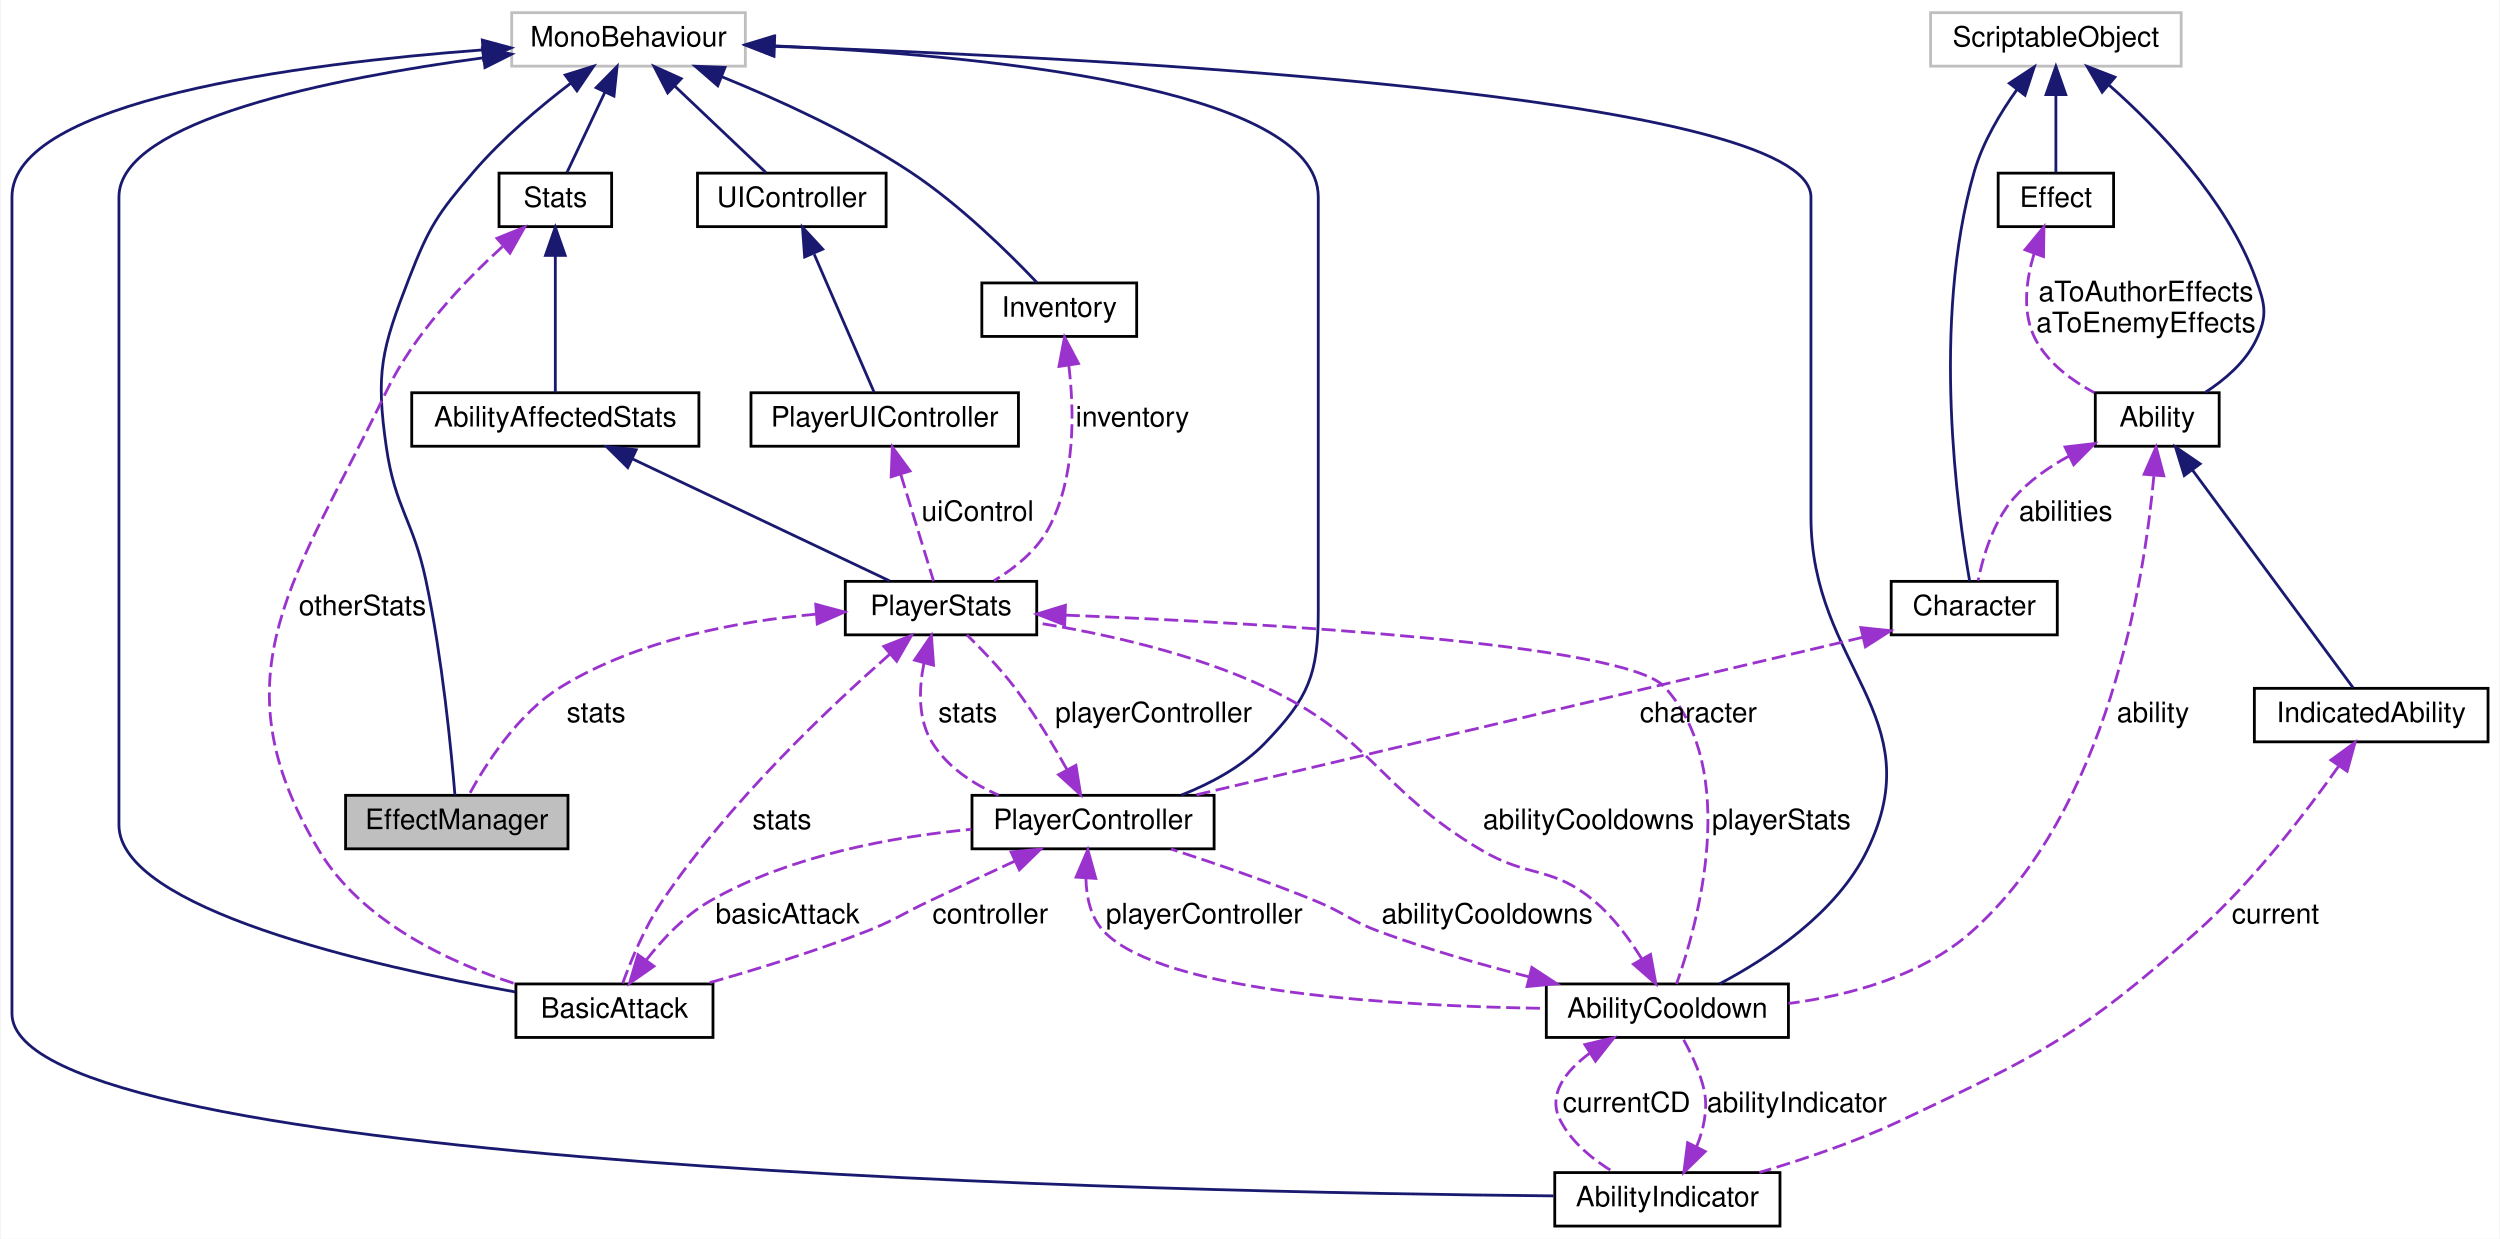
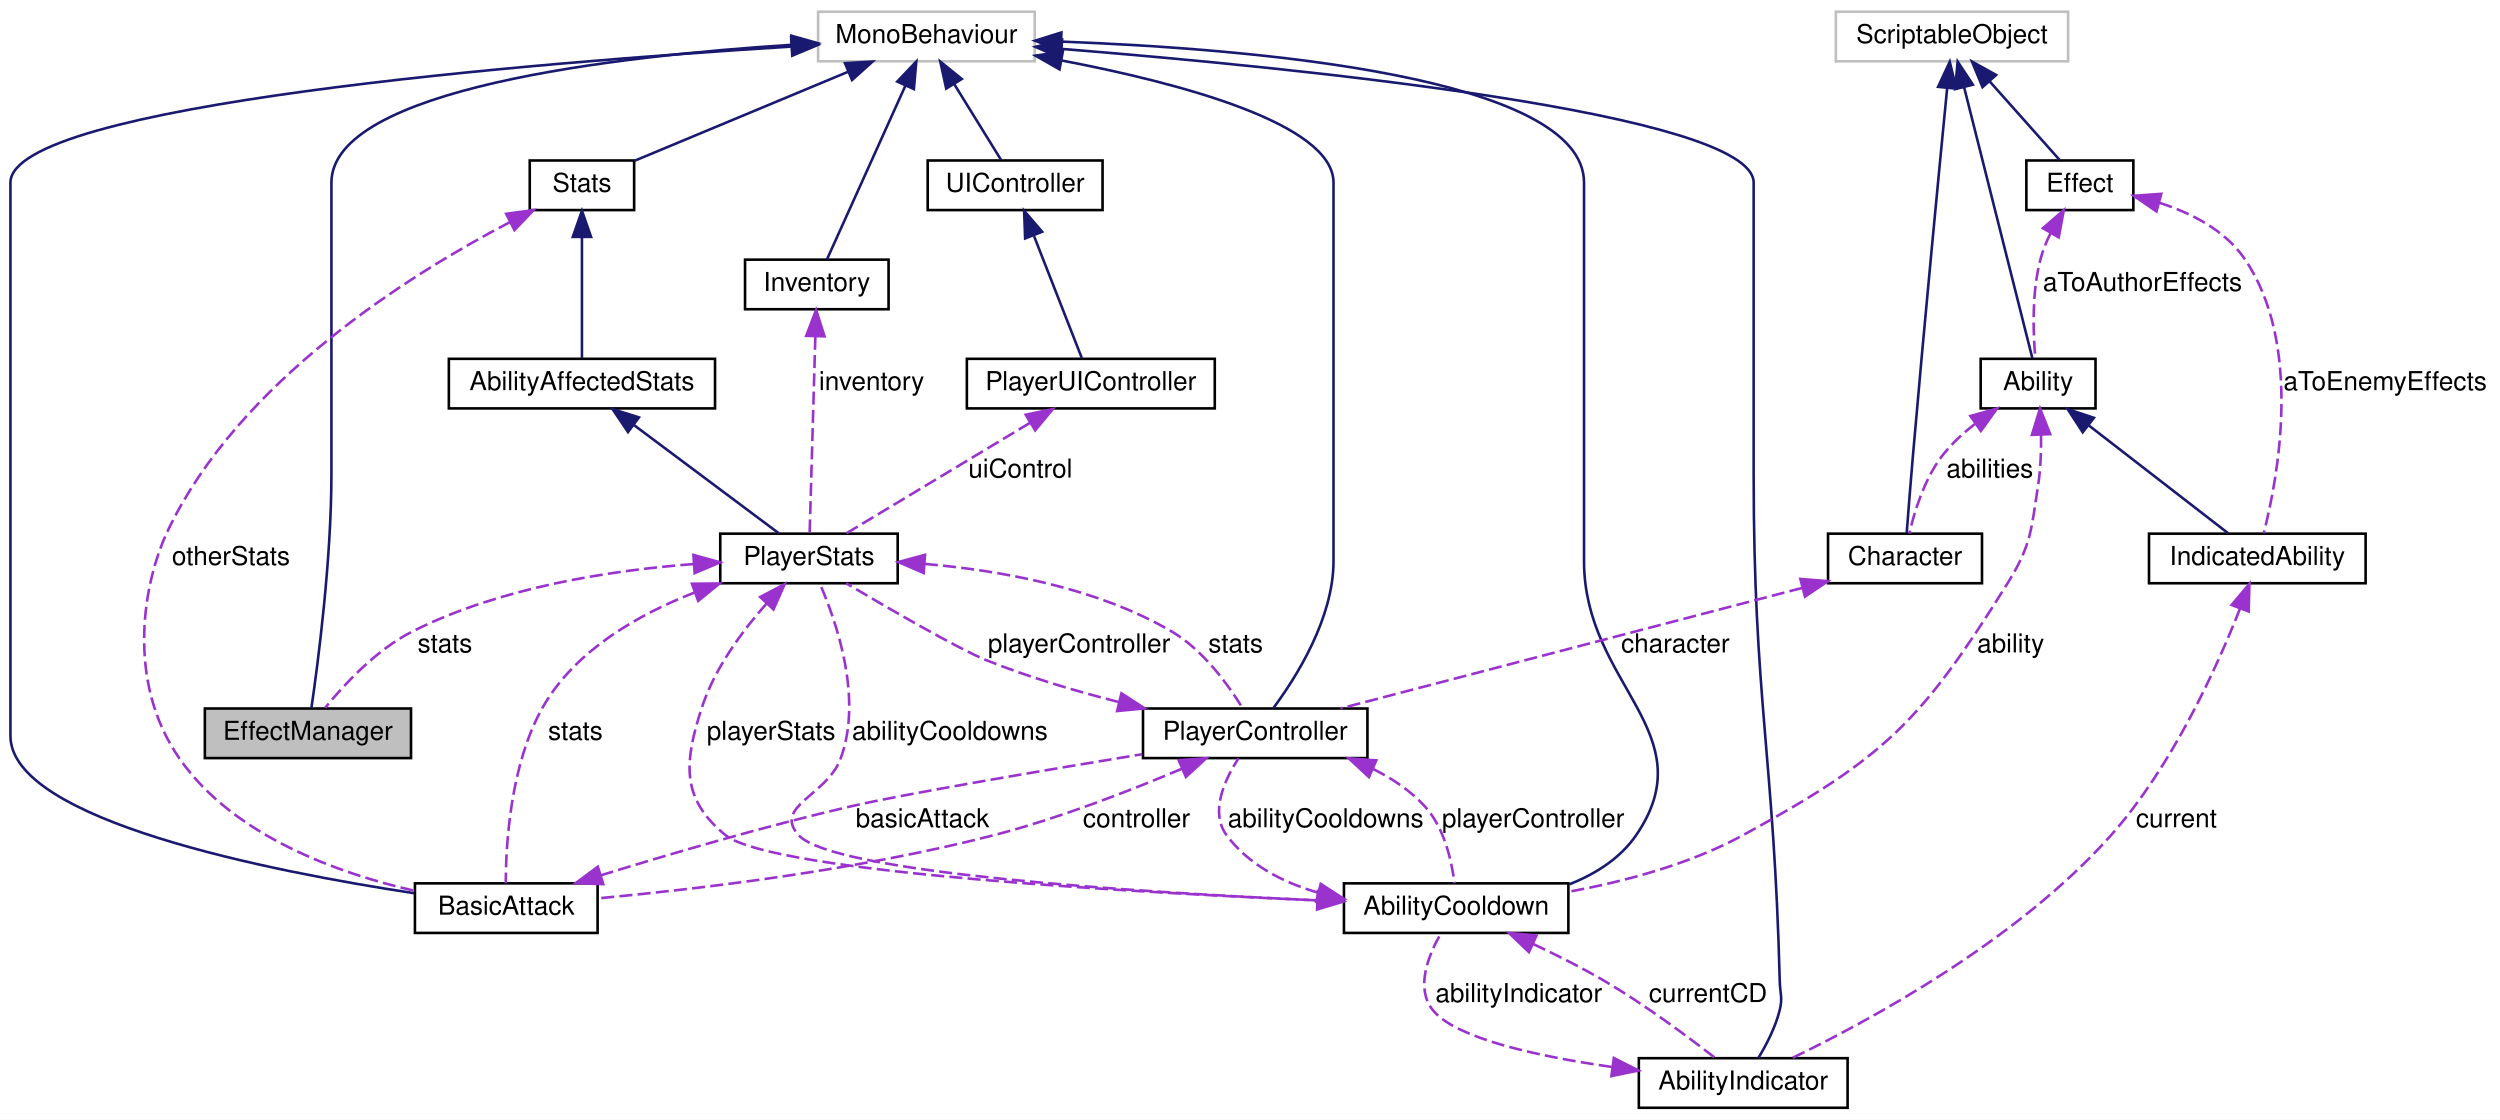
- <svg xmlns="http://www.w3.org/2000/svg" xmlns:xlink="http://www.w3.org/1999/xlink" width="888pt" height="440pt" viewBox="0.00 0.00 887.50 440.00">
-   <g id="graph0" class="graph" transform="scale(1 1) rotate(0) translate(4 436)">
-     <polygon fill="white" stroke="transparent" points="-4,4 -4,-436 883.5,-436 883.5,4 -4,4" />
+ <svg xmlns="http://www.w3.org/2000/svg" xmlns:xlink="http://www.w3.org/1999/xlink" width="958pt" height="429pt" viewBox="0.00 0.00 958.00 429.00">
+   <g id="graph0" class="graph" transform="scale(1 1) rotate(0) translate(4 425)">
+     <polygon fill="white" stroke="transparent" points="-4,4 -4,-425 954,-425 954,4 -4,4" />
    <g id="node1" class="node">
      <g id="a_node1">
        <a xlink:title=" ">
-           <polygon fill="#bfbfbf" stroke="black" points="118.5,-134.5 118.5,-153.5 197.5,-153.5 197.5,-134.5 118.5,-134.5" />
-           <text text-anchor="middle" x="158" y="-141.5" font-family="Helvetica,sans-Serif" font-size="10.00">EffectManager</text>
+           <polygon fill="#bfbfbf" stroke="black" points="74.5,-134.5 74.5,-153.5 153.5,-153.5 153.5,-134.5 74.5,-134.5" />
+           <text text-anchor="middle" x="114" y="-141.5" font-family="Helvetica,sans-Serif" font-size="10.00">EffectManager</text>
        </a>
      </g>
    </g>
    <g id="node2" class="node">
      <g id="a_node2">
        <a xlink:title=" ">
-           <polygon fill="white" stroke="#bfbfbf" points="177.5,-412.5 177.5,-431.5 260.5,-431.5 260.5,-412.5 177.5,-412.5" />
-           <text text-anchor="middle" x="219" y="-419.5" font-family="Helvetica,sans-Serif" font-size="10.00">MonoBehaviour</text>
+           <polygon fill="white" stroke="#bfbfbf" points="309.5,-401.5 309.5,-420.5 392.5,-420.5 392.5,-401.5 309.5,-401.5" />
+           <text text-anchor="middle" x="351" y="-408.5" font-family="Helvetica,sans-Serif" font-size="10.00">MonoBehaviour</text>
        </a>
      </g>
    </g>
    <g id="edge1" class="edge">
-       <path fill="none" stroke="midnightblue" d="M198.41,-406.4C187.41,-397.99 174.11,-386.78 164,-375 151.14,-360.02 148.15,-355.4 141,-337 131.25,-311.93 129.12,-303.62 133,-277 136.14,-255.43 142.48,-251.32 147,-230 152.87,-202.34 156.09,-168.92 157.35,-153.52" />
-       <polygon fill="midnightblue" stroke="midnightblue" points="196.51,-409.35 206.62,-412.5 200.68,-403.73 196.51,-409.35" />
+       <path fill="none" stroke="midnightblue" d="M299.44,-407.83C232.19,-403.56 123,-391.07 123,-355 123,-355 123,-355 123,-243.5 123,-210.19 117.83,-170.8 115.33,-153.67" />
+       <polygon fill="midnightblue" stroke="midnightblue" points="299.26,-411.32 309.45,-408.42 299.67,-404.33 299.26,-411.32" />
    </g>
    <g id="node5" class="node">
      <g id="a_node5">
        <a xlink:href="class_stats.xhtml" target="_top" xlink:title="Base class Stats of the entity.">
-           <polygon fill="white" stroke="black" points="173,-355.5 173,-374.5 213,-374.5 213,-355.5 173,-355.5" />
-           <text text-anchor="middle" x="193" y="-362.5" font-family="Helvetica,sans-Serif" font-size="10.00">Stats</text>
+           <polygon fill="white" stroke="black" points="199,-344.5 199,-363.5 239,-363.5 239,-344.5 199,-344.5" />
+           <text text-anchor="middle" x="219" y="-351.5" font-family="Helvetica,sans-Serif" font-size="10.00">Stats</text>
        </a>
      </g>
    </g>
    <g id="edge5" class="edge">
-       <path fill="none" stroke="midnightblue" d="M210.65,-403.33C206.13,-393.77 200.74,-382.38 197.12,-374.71" />
-       <polygon fill="midnightblue" stroke="midnightblue" points="207.5,-404.86 214.94,-412.41 213.83,-401.87 207.5,-404.86" />
+       <path fill="none" stroke="midnightblue" d="M320.97,-397.49C295.89,-387.04 260.84,-372.43 239.05,-363.35" />
+       <polygon fill="midnightblue" stroke="midnightblue" points="319.8,-400.79 330.38,-401.41 322.49,-394.33 319.8,-400.79" />
    </g>
    <g id="node7" class="node">
      <g id="a_node7">
        <a xlink:href="class_u_i_controller.xhtml" target="_top" xlink:title=" ">
-           <polygon fill="white" stroke="black" points="243.5,-355.5 243.5,-374.5 310.5,-374.5 310.5,-355.5 243.5,-355.5" />
-           <text text-anchor="middle" x="277" y="-362.5" font-family="Helvetica,sans-Serif" font-size="10.00">UIController</text>
+           <polygon fill="white" stroke="black" points="351.5,-344.5 351.5,-363.5 418.5,-363.5 418.5,-344.5 351.5,-344.5" />
+           <text text-anchor="middle" x="385" y="-351.5" font-family="Helvetica,sans-Serif" font-size="10.00">UIController</text>
        </a>
      </g>
    </g>
    <g id="edge8" class="edge">
-       <path fill="none" stroke="midnightblue" d="M235.43,-405.42C245.92,-395.47 259.13,-382.94 267.81,-374.71" />
-       <polygon fill="midnightblue" stroke="midnightblue" points="232.91,-402.99 228.06,-412.41 237.73,-408.06 232.91,-402.99" />
+       <path fill="none" stroke="midnightblue" d="M361.73,-392.64C367.68,-383.01 374.83,-371.46 379.61,-363.71" />
+       <polygon fill="midnightblue" stroke="midnightblue" points="358.59,-391.06 356.31,-401.41 364.55,-394.74 358.59,-391.06" />
    </g>
    <g id="node8" class="node">
      <g id="a_node8">
        <a xlink:href="class_player_controller.xhtml" target="_top" xlink:title="Player Controller is the main class that handles all the movement of the Player.">
-           <polygon fill="white" stroke="black" points="341,-134.5 341,-153.5 427,-153.5 427,-134.5 341,-134.5" />
-           <text text-anchor="middle" x="384" y="-141.5" font-family="Helvetica,sans-Serif" font-size="10.00">PlayerController</text>
+           <polygon fill="white" stroke="black" points="434,-134.5 434,-153.5 520,-153.5 520,-134.5 434,-134.5" />
+           <text text-anchor="middle" x="477" y="-141.5" font-family="Helvetica,sans-Serif" font-size="10.00">PlayerController</text>
        </a>
      </g>
    </g>
    <g id="edge10" class="edge">
-       <path fill="none" stroke="midnightblue" d="M270.79,-419.72C342.69,-416.5 464,-405.26 464,-366 464,-366 464,-366 464,-219 464,-196.47 460.67,-188.19 445,-172 436.95,-163.68 425.88,-157.74 415.37,-153.59" />
-       <polygon fill="midnightblue" stroke="midnightblue" points="270.41,-416.23 260.56,-420.14 270.7,-423.22 270.41,-416.23" />
+       <path fill="none" stroke="midnightblue" d="M402.84,-401.82C448.24,-393.15 507,-377.56 507,-355 507,-355 507,-355 507,-210 507,-188.13 492.82,-165.61 483.96,-153.67" />
+       <polygon fill="midnightblue" stroke="midnightblue" points="402.01,-398.41 392.81,-403.67 403.27,-405.3 402.01,-398.41" />
    </g>
    <g id="node9" class="node">
      <g id="a_node9">
        <a xlink:href="class_ability_cooldown.xhtml" target="_top" xlink:title=" ">
-           <polygon fill="white" stroke="black" points="545,-67.5 545,-86.5 631,-86.5 631,-67.5 545,-67.5" />
-           <text text-anchor="middle" x="588" y="-74.5" font-family="Helvetica,sans-Serif" font-size="10.00">AbilityCooldown</text>
+           <polygon fill="white" stroke="black" points="511,-67.5 511,-86.5 597,-86.5 597,-67.5 511,-67.5" />
+           <text text-anchor="middle" x="554" y="-74.5" font-family="Helvetica,sans-Serif" font-size="10.00">AbilityCooldown</text>
        </a>
      </g>
    </g>
    <g id="edge12" class="edge">
-       <path fill="none" stroke="midnightblue" d="M270.9,-419.52C383.26,-415.63 639,-402.73 639,-366 639,-366 639,-366 639,-252.5 639,-199.09 682.3,-182.06 659,-134 648.18,-111.68 623.67,-95.58 606.49,-86.52" />
-       <polygon fill="midnightblue" stroke="midnightblue" points="270.68,-416.03 260.81,-419.86 270.92,-423.02 270.68,-416.03" />
+       <path fill="none" stroke="midnightblue" d="M402.65,-409.06C476.38,-406.29 603,-395.63 603,-355 603,-355 603,-355 603,-210 603,-162.49 649.78,-144.24 623,-105 616.91,-96.08 607.39,-90.1 597.34,-86.1" />
+       <polygon fill="midnightblue" stroke="midnightblue" points="402.49,-405.56 392.61,-409.4 402.73,-412.56 402.49,-405.56" />
    </g>
    <g id="node13" class="node">
      <g id="a_node13">
        <a xlink:href="class_ability_indicator.xhtml" target="_top" xlink:title=" ">
-           <polygon fill="white" stroke="black" points="548,-0.5 548,-19.5 628,-19.5 628,-0.5 548,-0.5" />
-           <text text-anchor="middle" x="588" y="-7.5" font-family="Helvetica,sans-Serif" font-size="10.00">AbilityIndicator</text>
+           <polygon fill="white" stroke="black" points="624,-0.5 624,-19.5 704,-19.5 704,-0.5 624,-0.5" />
+           <text text-anchor="middle" x="664" y="-7.5" font-family="Helvetica,sans-Serif" font-size="10.00">AbilityIndicator</text>
        </a>
      </g>
    </g>
    <g id="edge19" class="edge">
-       <path fill="none" stroke="midnightblue" d="M167.25,-418.28C102.49,-413.43 0,-400.33 0,-366 0,-366 0,-366 0,-76 0,-20.8 414.74,-12.47 547.58,-11.22" />
-       <polygon fill="midnightblue" stroke="midnightblue" points="167.07,-421.77 177.29,-418.99 167.56,-414.79 167.07,-421.77" />
+       <path fill="none" stroke="midnightblue" d="M402.76,-406.26C492.63,-399.05 668,-381.59 668,-355 668,-355 668,-355 668,-243.5 668,-156.94 675.78,-135.53 678,-49 678.13,-44.11 679.16,-42.75 678,-38 676.4,-31.43 672.9,-24.68 669.8,-19.58" />
+       <polygon fill="midnightblue" stroke="midnightblue" points="402.46,-402.77 392.77,-407.04 403.01,-409.75 402.46,-402.77" />
    </g>
    <g id="node16" class="node">
      <g id="a_node16">
        <a xlink:href="class_basic_attack.xhtml" target="_top" xlink:title=" ">
-           <polygon fill="white" stroke="black" points="179,-67.5 179,-86.5 249,-86.5 249,-67.5 179,-67.5" />
-           <text text-anchor="middle" x="214" y="-74.5" font-family="Helvetica,sans-Serif" font-size="10.00">BasicAttack</text>
-         </a>
-       </g>
-     </g>
-     <g id="edge29" class="edge">
-       <path fill="none" stroke="midnightblue" d="M167.44,-415.47C113.93,-408.26 38,-393.23 38,-366 38,-366 38,-366 38,-143 38,-113.28 127.45,-92.9 178.81,-83.65" />
-       <polygon fill="midnightblue" stroke="midnightblue" points="167.11,-418.96 177.47,-416.77 168.01,-412.01 167.11,-418.96" />
+           <polygon fill="white" stroke="black" points="155,-67.5 155,-86.5 225,-86.5 225,-67.5 155,-67.5" />
+           <text text-anchor="middle" x="190" y="-74.5" font-family="Helvetica,sans-Serif" font-size="10.00">BasicAttack</text>
+         </a>
+       </g>
+     </g>
+     <g id="edge30" class="edge">
+       <path fill="none" stroke="midnightblue" d="M299.11,-407.14C201.43,-401.06 0,-384.91 0,-355 0,-355 0,-355 0,-143 0,-110.66 99.76,-91.06 154.71,-82.72" />
+       <polygon fill="midnightblue" stroke="midnightblue" points="299.16,-410.65 309.36,-407.77 299.59,-403.67 299.16,-410.65" />
    </g>
    <g id="node17" class="node">
      <g id="a_node17">
        <a xlink:href="class_inventory.xhtml" target="_top" xlink:title=" ">
-           <polygon fill="white" stroke="black" points="344.5,-316.5 344.5,-335.5 399.5,-335.5 399.5,-316.5 344.5,-316.5" />
-           <text text-anchor="middle" x="372" y="-323.5" font-family="Helvetica,sans-Serif" font-size="10.00">Inventory</text>
-         </a>
-       </g>
-     </g>
-     <g id="edge35" class="edge">
-       <path fill="none" stroke="midnightblue" d="M252.08,-408.76C272.22,-400.6 298.03,-388.84 319,-375 336.61,-363.37 354.2,-346.02 364.04,-335.67" />
-       <polygon fill="midnightblue" stroke="midnightblue" points="250.7,-405.54 242.69,-412.48 253.27,-412.05 250.7,-405.54" />
+           <polygon fill="white" stroke="black" points="281.5,-306.5 281.5,-325.5 336.5,-325.5 336.5,-306.5 281.5,-306.5" />
+           <text text-anchor="middle" x="309" y="-313.5" font-family="Helvetica,sans-Serif" font-size="10.00">Inventory</text>
+         </a>
+       </g>
+     </g>
+     <g id="edge36" class="edge">
+       <path fill="none" stroke="midnightblue" d="M342.95,-392.17C333.93,-372.2 319.67,-340.63 312.87,-325.56" />
+       <polygon fill="midnightblue" stroke="midnightblue" points="339.82,-393.74 347.12,-401.42 346.2,-390.86 339.82,-393.74" />
    </g>
    <g id="node3" class="node">
      <g id="a_node3">
        <a xlink:href="class_player_stats.xhtml" target="_top" xlink:title="Player Stats is the main class that controls all the Player Statistics in all time in the game execut...">
-           <polygon fill="white" stroke="black" points="296,-210.5 296,-229.5 364,-229.5 364,-210.5 296,-210.5" />
-           <text text-anchor="middle" x="330" y="-217.5" font-family="Helvetica,sans-Serif" font-size="10.00">PlayerStats</text>
+           <polygon fill="white" stroke="black" points="272,-201.5 272,-220.5 340,-220.5 340,-201.5 272,-201.5" />
+           <text text-anchor="middle" x="306" y="-208.5" font-family="Helvetica,sans-Serif" font-size="10.00">PlayerStats</text>
        </a>
      </g>
    </g>
    <g id="edge2" class="edge">
-       <path fill="none" stroke="#9a32cd" stroke-dasharray="5,2" d="M285.5,-217.84C257.71,-215.32 222.18,-208.69 195,-192 179.78,-182.65 168.31,-164.65 162.42,-153.84" />
-       <polygon fill="#9a32cd" stroke="#9a32cd" points="285.5,-221.35 295.73,-218.61 286.03,-214.37 285.5,-221.35" />
-       <text text-anchor="middle" x="207.5" y="-179.5" font-family="Helvetica,sans-Serif" font-size="10.00"> stats</text>
-     </g>
-     <g id="edge27" class="edge">
-       <path fill="none" stroke="#9a32cd" stroke-dasharray="5,2" d="M323.95,-200.49C322.09,-191.27 321.72,-180.34 327,-172 332.39,-163.49 341.26,-157.61 350.43,-153.56" />
-       <polygon fill="#9a32cd" stroke="#9a32cd" points="320.6,-201.52 326.58,-210.27 327.36,-199.71 320.6,-201.52" />
-       <text text-anchor="middle" x="339.5" y="-179.5" font-family="Helvetica,sans-Serif" font-size="10.00"> stats</text>
-     </g>
-     <g id="edge23" class="edge">
-       <path fill="none" stroke="#9a32cd" stroke-dasharray="5,2" d="M374.31,-217.5C444.05,-214.68 572.99,-207.42 587,-192 614.15,-162.11 598.66,-107.47 591.25,-86.5" />
-       <polygon fill="#9a32cd" stroke="#9a32cd" points="373.92,-214.01 364.06,-217.9 374.19,-221.01 373.92,-214.01" />
-       <text text-anchor="middle" x="628.5" y="-141.5" font-family="Helvetica,sans-Serif" font-size="10.00"> playerStats</text>
-     </g>
-     <g id="edge32" class="edge">
-       <path fill="none" stroke="#9a32cd" stroke-dasharray="5,2" d="M311.78,-203.61C290.28,-184.71 254.5,-150.86 231,-116 224.7,-106.65 219.76,-94.59 216.87,-86.59" />
-       <polygon fill="#9a32cd" stroke="#9a32cd" points="309.67,-206.41 319.52,-210.31 314.25,-201.12 309.67,-206.41" />
-       <text text-anchor="middle" x="273.5" y="-141.5" font-family="Helvetica,sans-Serif" font-size="10.00"> stats</text>
+       <path fill="none" stroke="#9a32cd" stroke-dasharray="5,2" d="M261.69,-208.85C230.18,-206.46 187.64,-199.99 154,-183 140.15,-176 127.81,-162.64 120.62,-153.78" />
+       <polygon fill="#9a32cd" stroke="#9a32cd" points="261.73,-212.35 271.93,-209.51 262.18,-205.37 261.73,-212.35" />
+       <text text-anchor="middle" x="166.5" y="-175" font-family="Helvetica,sans-Serif" font-size="10.00"> stats</text>
+     </g>
+     <g id="edge28" class="edge">
+       <path fill="none" stroke="#9a32cd" stroke-dasharray="5,2" d="M350.39,-208.9C379.09,-206.44 416.31,-199.86 445,-183 457.05,-175.92 466.66,-162.58 472.1,-153.74" />
+       <polygon fill="#9a32cd" stroke="#9a32cd" points="349.96,-205.42 340.23,-209.63 350.46,-212.4 349.96,-205.42" />
+       <text text-anchor="middle" x="469.5" y="-175" font-family="Helvetica,sans-Serif" font-size="10.00"> stats</text>
+     </g>
+     <g id="edge24" class="edge">
+       <path fill="none" stroke="#9a32cd" stroke-dasharray="5,2" d="M289.73,-193.71C280.52,-183.31 269.9,-169 265,-154 258.12,-132.95 256.82,-118.97 274,-105 291.95,-90.4 436.75,-82.62 510.77,-79.56" />
+       <polygon fill="#9a32cd" stroke="#9a32cd" points="287.29,-196.23 296.67,-201.15 292.4,-191.45 287.29,-196.23" />
+       <text text-anchor="middle" x="291.5" y="-141.5" font-family="Helvetica,sans-Serif" font-size="10.00"> playerStats</text>
+     </g>
+     <g id="edge33" class="edge">
+       <path fill="none" stroke="#9a32cd" stroke-dasharray="5,2" d="M262.31,-198C240.56,-189.54 216.33,-175.74 204,-154 191.55,-132.06 189.84,-101.36 189.8,-86.59" />
+       <polygon fill="#9a32cd" stroke="#9a32cd" points="261.16,-201.31 271.75,-201.42 263.54,-194.73 261.16,-201.31" />
+       <text text-anchor="middle" x="216.5" y="-141.5" font-family="Helvetica,sans-Serif" font-size="10.00"> stats</text>
    </g>
    <g id="node4" class="node">
      <g id="a_node4">
        <a xlink:href="class_ability_affected_stats.xhtml" target="_top" xlink:title="Base class Stats of the entity who is affected by Abilities.">
-           <polygon fill="white" stroke="black" points="142,-277.5 142,-296.5 244,-296.5 244,-277.5 142,-277.5" />
-           <text text-anchor="middle" x="193" y="-284.5" font-family="Helvetica,sans-Serif" font-size="10.00">AbilityAffectedStats</text>
+           <polygon fill="white" stroke="black" points="168,-268.5 168,-287.5 270,-287.5 270,-268.5 168,-268.5" />
+           <text text-anchor="middle" x="219" y="-275.5" font-family="Helvetica,sans-Serif" font-size="10.00">AbilityAffectedStats</text>
        </a>
      </g>
    </g>
    <g id="edge3" class="edge">
-       <path fill="none" stroke="midnightblue" d="M220.52,-272.94C247.65,-260.07 288.36,-240.76 311.73,-229.67" />
-       <polygon fill="midnightblue" stroke="midnightblue" points="218.73,-269.92 211.19,-277.37 221.73,-276.24 218.73,-269.92" />
+       <path fill="none" stroke="midnightblue" d="M238.99,-262.07C256.16,-249.24 280.32,-231.19 294.45,-220.63" />
+       <polygon fill="midnightblue" stroke="midnightblue" points="236.65,-259.44 230.73,-268.23 240.84,-265.05 236.65,-259.44" />
    </g>
    <g id="edge4" class="edge">
-       <path fill="none" stroke="midnightblue" d="M193,-345.22C193,-329.7 193,-308.36 193,-296.62" />
-       <polygon fill="midnightblue" stroke="midnightblue" points="189.5,-345.28 193,-355.28 196.5,-345.28 189.5,-345.28" />
-     </g>
-     <g id="edge31" class="edge">
-       <path fill="none" stroke="#9a32cd" stroke-dasharray="5,2" d="M174.22,-348.41C160.54,-335.95 142.75,-317.28 133,-297 101.26,-231.01 71.33,-196.79 109,-134 124.04,-108.93 154.53,-94.47 178.8,-86.54" />
-       <polygon fill="#9a32cd" stroke="#9a32cd" points="172.27,-351.36 182.1,-355.32 176.89,-346.09 172.27,-351.36" />
-       <text text-anchor="middle" x="124.5" y="-217.5" font-family="Helvetica,sans-Serif" font-size="10.00"> otherStats</text>
+       <path fill="none" stroke="midnightblue" d="M219,-334.07C219,-319.18 219,-299.11 219,-287.77" />
+       <polygon fill="midnightblue" stroke="midnightblue" points="215.5,-334.22 219,-344.22 222.5,-334.22 215.5,-334.22" />
+     </g>
+     <g id="edge32" class="edge">
+       <path fill="none" stroke="#9a32cd" stroke-dasharray="5,2" d="M191.52,-339.93C153.69,-320.22 87.2,-278.93 60,-221 51.45,-202.78 43.59,-164.49 65,-134 85.7,-104.51 125.68,-90.31 154.87,-83.64" />
+       <polygon fill="#9a32cd" stroke="#9a32cd" points="189.97,-343.07 200.47,-344.48 193.14,-336.83 189.97,-343.07" />
+       <text text-anchor="middle" x="84.5" y="-208.5" font-family="Helvetica,sans-Serif" font-size="10.00"> otherStats</text>
    </g>
    <g id="node6" class="node">
      <g id="a_node6">
        <a xlink:href="class_player_u_i_controller.xhtml" target="_top" xlink:title="UI Controller for the Player Stats">
-           <polygon fill="white" stroke="black" points="262.5,-277.5 262.5,-296.5 357.5,-296.5 357.5,-277.5 262.5,-277.5" />
-           <text text-anchor="middle" x="310" y="-284.5" font-family="Helvetica,sans-Serif" font-size="10.00">PlayerUIController</text>
+           <polygon fill="white" stroke="black" points="366.5,-268.5 366.5,-287.5 461.5,-287.5 461.5,-268.5 366.5,-268.5" />
+           <text text-anchor="middle" x="414" y="-275.5" font-family="Helvetica,sans-Serif" font-size="10.00">PlayerUIController</text>
        </a>
      </g>
    </g>
    <g id="edge6" class="edge">
-       <path fill="none" stroke="#9a32cd" stroke-dasharray="5,2" d="M315.72,-267.41C319.54,-254.99 324.39,-239.22 327.35,-229.63" />
-       <polygon fill="#9a32cd" stroke="#9a32cd" points="312.29,-266.65 312.7,-277.23 318.98,-268.71 312.29,-266.65" />
-       <text text-anchor="middle" x="343" y="-251" font-family="Helvetica,sans-Serif" font-size="10.00"> uiControl</text>
+       <path fill="none" stroke="#9a32cd" stroke-dasharray="5,2" d="M390.64,-262.94C369.25,-250.07 338.28,-231.43 320.33,-220.63" />
+       <polygon fill="#9a32cd" stroke="#9a32cd" points="389.06,-266.08 399.43,-268.23 392.67,-260.08 389.06,-266.08" />
+       <text text-anchor="middle" x="387" y="-242" font-family="Helvetica,sans-Serif" font-size="10.00"> uiControl</text>
    </g>
    <g id="edge7" class="edge">
-       <path fill="none" stroke="midnightblue" d="M284.96,-345.67C291.71,-330.11 301.11,-308.47 306.26,-296.62" />
-       <polygon fill="midnightblue" stroke="midnightblue" points="281.56,-344.72 280.79,-355.28 287.98,-347.5 281.56,-344.72" />
+       <path fill="none" stroke="midnightblue" d="M392.25,-334.51C398.1,-319.57 406.08,-299.22 410.56,-287.77" />
+       <polygon fill="midnightblue" stroke="midnightblue" points="388.83,-333.63 388.44,-344.22 395.35,-336.19 388.83,-333.63" />
    </g>
    <g id="edge9" class="edge">
-       <path fill="none" stroke="#9a32cd" stroke-dasharray="5,2" d="M374.78,-162.6C369.71,-171.7 363.02,-182.8 356,-192 350.95,-198.62 344.45,-205.37 339.21,-210.47" />
-       <polygon fill="#9a32cd" stroke="#9a32cd" points="377.92,-164.16 379.6,-153.7 371.76,-160.83 377.92,-164.16" />
-       <text text-anchor="middle" x="405.5" y="-179.5" font-family="Helvetica,sans-Serif" font-size="10.00"> playerController</text>
+       <path fill="none" stroke="#9a32cd" stroke-dasharray="5,2" d="M424.6,-156.01C408.12,-160.19 390.05,-165.54 374,-172 363.34,-176.3 336.85,-191.64 320.26,-201.47" />
+       <polygon fill="#9a32cd" stroke="#9a32cd" points="425.74,-159.33 434.63,-153.56 424.08,-152.53 425.74,-159.33" />
+       <text text-anchor="middle" x="409.5" y="-175" font-family="Helvetica,sans-Serif" font-size="10.00"> playerController</text>
    </g>
    <g id="edge13" class="edge">
-       <path fill="none" stroke="#9a32cd" stroke-dasharray="5,2" d="M381.47,-124.15C381.6,-117.29 383.15,-110 388,-105 409.05,-83.32 492.54,-78.6 544.77,-77.82" />
-       <polygon fill="#9a32cd" stroke="#9a32cd" points="377.98,-124.45 382.15,-134.19 384.96,-123.98 377.98,-124.45" />
-       <text text-anchor="middle" x="423.5" y="-108" font-family="Helvetica,sans-Serif" font-size="10.00"> playerController</text>
-     </g>
-     <g id="edge30" class="edge">
-       <path fill="none" stroke="#9a32cd" stroke-dasharray="5,2" d="M356.31,-130.18C346.71,-125.72 335.87,-120.66 326,-116 315.75,-111.16 313.56,-109.1 303,-105 284.64,-97.87 263.56,-91.4 246.53,-86.59" />
-       <polygon fill="#9a32cd" stroke="#9a32cd" points="354.89,-133.38 365.43,-134.42 357.83,-127.03 354.89,-133.38" />
-       <text text-anchor="middle" x="347.5" y="-108" font-family="Helvetica,sans-Serif" font-size="10.00"> controller</text>
-     </g>
-     <g id="edge33" class="edge">
-       <path fill="none" stroke="#9a32cd" stroke-dasharray="5,2" d="M578.86,-95.48C574.49,-102.55 568.74,-110.36 562,-116 547.05,-128.51 538.78,-124.07 522,-134 485.13,-155.81 483.8,-173.82 445,-192 419.28,-204.05 387.73,-210.96 364.18,-214.77" />
-       <polygon fill="#9a32cd" stroke="#9a32cd" points="582.02,-96.99 583.91,-86.56 575.93,-93.53 582.02,-96.99" />
-       <text text-anchor="middle" x="560" y="-141.5" font-family="Helvetica,sans-Serif" font-size="10.00"> abilityCooldowns</text>
+       <path fill="none" stroke="#9a32cd" stroke-dasharray="5,2" d="M522.23,-130.3C529.57,-126.64 536.55,-121.96 542,-116 549.48,-107.84 552.29,-95.03 553.36,-86.58" />
+       <polygon fill="#9a32cd" stroke="#9a32cd" points="520.58,-127.21 512.82,-134.42 523.39,-133.62 520.58,-127.21" />
+       <text text-anchor="middle" x="583.5" y="-108" font-family="Helvetica,sans-Serif" font-size="10.00"> playerController</text>
+     </g>
+     <g id="edge31" class="edge">
+       <path fill="none" stroke="#9a32cd" stroke-dasharray="5,2" d="M448.91,-130.42C429.16,-122.05 401.92,-111.45 377,-105 325.08,-91.56 263.2,-84.28 225.26,-80.76" />
+       <polygon fill="#9a32cd" stroke="#9a32cd" points="447.67,-133.7 458.23,-134.44 450.44,-127.27 447.67,-133.7" />
+       <text text-anchor="middle" x="431.5" y="-108" font-family="Helvetica,sans-Serif" font-size="10.00"> controller</text>
+     </g>
+     <g id="edge34" class="edge">
+       <path fill="none" stroke="#9a32cd" stroke-dasharray="5,2" d="M500.44,-79.99C430.39,-83.16 315.01,-90.52 302,-105 292.16,-115.95 312.77,-120.24 318,-134 326.83,-157.22 316.49,-186.82 310.18,-201.27" />
+       <polygon fill="#9a32cd" stroke="#9a32cd" points="501.01,-83.47 510.85,-79.54 500.7,-76.48 501.01,-83.47" />
+       <text text-anchor="middle" x="360" y="-141.5" font-family="Helvetica,sans-Serif" font-size="10.00"> abilityCooldowns</text>
    </g>
    <g id="edge11" class="edge">
-       <path fill="none" stroke="#9a32cd" stroke-dasharray="5,2" d="M538.98,-88.99C521.99,-93.32 502.96,-98.76 486,-105 475.37,-108.91 473.49,-111.72 463,-116 446.23,-122.85 427,-129.45 411.71,-134.41" />
-       <polygon fill="#9a32cd" stroke="#9a32cd" points="539.86,-92.38 548.72,-86.57 538.17,-85.59 539.86,-92.38" />
-       <text text-anchor="middle" x="524" y="-108" font-family="Helvetica,sans-Serif" font-size="10.00"> abilityCooldowns</text>
+       <path fill="none" stroke="#9a32cd" stroke-dasharray="5,2" d="M501.08,-82.94C487.52,-86.89 474.41,-93.62 466,-105 459.55,-113.73 465.25,-126.16 470.56,-134.39" />
+       <polygon fill="#9a32cd" stroke="#9a32cd" points="502.09,-86.3 510.98,-80.54 500.43,-79.5 502.09,-86.3" />
+       <text text-anchor="middle" x="504" y="-108" font-family="Helvetica,sans-Serif" font-size="10.00"> abilityCooldowns</text>
    </g>
    <g id="edge20" class="edge">
-       <path fill="none" stroke="#9a32cd" stroke-dasharray="5,2" d="M560.49,-61.96C551.68,-55.46 545.28,-47.14 550,-38 554.08,-30.09 561.67,-23.99 569,-19.61" />
-       <polygon fill="#9a32cd" stroke="#9a32cd" points="558.69,-64.97 569.01,-67.4 562.46,-59.07 558.69,-64.97" />
-       <text text-anchor="middle" x="573.5" y="-41" font-family="Helvetica,sans-Serif" font-size="10.00"> currentCD</text>
+       <path fill="none" stroke="#9a32cd" stroke-dasharray="5,2" d="M583.58,-63.22C592.56,-59.01 602.34,-54.1 611,-49 626.22,-40.04 642.57,-27.89 653.02,-19.76" />
+       <polygon fill="#9a32cd" stroke="#9a32cd" points="581.88,-60.15 574.24,-67.48 584.79,-66.52 581.88,-60.15" />
+       <text text-anchor="middle" x="650.5" y="-41" font-family="Helvetica,sans-Serif" font-size="10.00"> currentCD</text>
    </g>
    <g id="node10" class="node">
      <g id="a_node10">
        <a xlink:href="class_ability.xhtml" target="_top" xlink:title=" ">
-           <polygon fill="white" stroke="black" points="740,-277.5 740,-296.5 784,-296.5 784,-277.5 740,-277.5" />
-           <text text-anchor="middle" x="762" y="-284.5" font-family="Helvetica,sans-Serif" font-size="10.00">Ability</text>
+           <polygon fill="white" stroke="black" points="755,-268.5 755,-287.5 799,-287.5 799,-268.5 755,-268.5" />
+           <text text-anchor="middle" x="777" y="-275.5" font-family="Helvetica,sans-Serif" font-size="10.00">Ability</text>
        </a>
      </g>
    </g>
    <g id="edge14" class="edge">
-       <path fill="none" stroke="#9a32cd" stroke-dasharray="5,2" d="M760.8,-266.87C757.41,-229.81 744.53,-148.07 696,-105 678.29,-89.28 652.8,-82.43 631.03,-79.55" />
-       <polygon fill="#9a32cd" stroke="#9a32cd" points="757.34,-267.53 761.6,-277.23 764.32,-266.99 757.34,-267.53" />
-       <text text-anchor="middle" x="760.5" y="-179.5" font-family="Helvetica,sans-Serif" font-size="10.00"> ability</text>
+       <path fill="none" stroke="#9a32cd" stroke-dasharray="5,2" d="M778.13,-258.41C778.21,-252.2 777.97,-245.28 777,-239 774.3,-221.5 774.38,-216.02 765,-201 732.19,-148.47 718.34,-134.71 664,-105 643.47,-93.77 618.26,-87.15 597.15,-83.28" />
+       <polygon fill="#9a32cd" stroke="#9a32cd" points="774.63,-258.36 777.74,-268.49 781.62,-258.64 774.63,-258.36" />
+       <text text-anchor="middle" x="766.5" y="-175" font-family="Helvetica,sans-Serif" font-size="10.00"> ability</text>
    </g>
    <g id="node14" class="node">
      <g id="a_node14">
        <a xlink:href="class_indicated_ability.xhtml" target="_top" xlink:title="Encapsulador de les Ability que han de mostrar l'indicador">
-           <polygon fill="white" stroke="black" points="796.5,-172.5 796.5,-191.5 879.5,-191.5 879.5,-172.5 796.5,-172.5" />
-           <text text-anchor="middle" x="838" y="-179.5" font-family="Helvetica,sans-Serif" font-size="10.00">IndicatedAbility</text>
+           <polygon fill="white" stroke="black" points="819.5,-201.5 819.5,-220.5 902.5,-220.5 902.5,-201.5 819.5,-201.5" />
+           <text text-anchor="middle" x="861" y="-208.5" font-family="Helvetica,sans-Serif" font-size="10.00">IndicatedAbility</text>
        </a>
      </g>
    </g>
    <g id="edge22" class="edge">
-       <path fill="none" stroke="midnightblue" d="M774.5,-269.05C790.87,-246.88 818.93,-208.84 831.54,-191.76" />
-       <polygon fill="midnightblue" stroke="midnightblue" points="771.6,-267.09 768.48,-277.22 777.23,-271.25 771.6,-267.09" />
+       <path fill="none" stroke="midnightblue" d="M796.3,-262.07C812.88,-249.24 836.21,-231.19 849.85,-220.63" />
+       <polygon fill="midnightblue" stroke="midnightblue" points="794.1,-259.35 788.33,-268.23 798.38,-264.88 794.1,-259.35" />
    </g>
    <g id="node15" class="node">
      <g id="a_node15">
        <a xlink:href="class_character.xhtml" target="_top" xlink:title=" ">
-           <polygon fill="white" stroke="black" points="667.5,-210.5 667.5,-229.5 726.5,-229.5 726.5,-210.5 667.5,-210.5" />
-           <text text-anchor="middle" x="697" y="-217.5" font-family="Helvetica,sans-Serif" font-size="10.00">Character</text>
-         </a>
-       </g>
-     </g>
-     <g id="edge26" class="edge">
-       <path fill="none" stroke="#9a32cd" stroke-dasharray="5,2" d="M730.72,-274.04C723.51,-270.12 716.38,-265.15 711,-259 703.69,-250.64 700.07,-238.12 698.37,-229.77" />
-       <polygon fill="#9a32cd" stroke="#9a32cd" points="729.26,-277.23 739.79,-278.46 732.33,-270.93 729.26,-277.23" />
-       <text text-anchor="middle" x="729.5" y="-251" font-family="Helvetica,sans-Serif" font-size="10.00"> abilities</text>
+           <polygon fill="white" stroke="black" points="696.5,-201.5 696.5,-220.5 755.5,-220.5 755.5,-201.5 696.5,-201.5" />
+           <text text-anchor="middle" x="726" y="-208.5" font-family="Helvetica,sans-Serif" font-size="10.00">Character</text>
+         </a>
+       </g>
+     </g>
+     <g id="edge27" class="edge">
+       <path fill="none" stroke="#9a32cd" stroke-dasharray="5,2" d="M752.82,-262.55C748.1,-258.91 743.53,-254.68 740,-250 733.31,-241.13 729.54,-228.74 727.64,-220.55" />
+       <polygon fill="#9a32cd" stroke="#9a32cd" points="751.06,-265.59 761.27,-268.45 755.07,-259.85 751.06,-265.59" />
+       <text text-anchor="middle" x="758.5" y="-242" font-family="Helvetica,sans-Serif" font-size="10.00"> abilities</text>
    </g>
    <g id="node11" class="node">
      <g id="a_node11">
        <a xlink:title=" ">
-           <polygon fill="white" stroke="#bfbfbf" points="681.5,-412.5 681.5,-431.5 770.5,-431.5 770.5,-412.5 681.5,-412.5" />
-           <text text-anchor="middle" x="726" y="-419.5" font-family="Helvetica,sans-Serif" font-size="10.00">ScriptableObject</text>
+           <polygon fill="white" stroke="#bfbfbf" points="699.5,-401.5 699.5,-420.5 788.5,-420.5 788.5,-401.5 699.5,-401.5" />
+           <text text-anchor="middle" x="744" y="-408.5" font-family="Helvetica,sans-Serif" font-size="10.00">ScriptableObject</text>
        </a>
      </g>
    </g>
    <g id="edge15" class="edge">
-       <path fill="none" stroke="midnightblue" d="M744.93,-405.74C762.24,-390.45 786.68,-365.2 797,-337 800.36,-327.82 801.31,-323.77 797,-315 793.21,-307.29 786.04,-301.15 779.17,-296.7" />
-       <polygon fill="midnightblue" stroke="midnightblue" points="742.44,-403.26 737.1,-412.41 746.98,-408.59 742.44,-403.26" />
+       <path fill="none" stroke="midnightblue" d="M748.67,-391.47C755.88,-362.83 769.46,-308.92 774.78,-287.8" />
+       <polygon fill="midnightblue" stroke="midnightblue" points="745.21,-390.85 746.17,-401.4 752,-392.56 745.21,-390.85" />
    </g>
    <g id="node12" class="node">
      <g id="a_node12">
-         <a xlink:href="class_effect.xhtml" target="_top" xlink:title=" ">
-           <polygon fill="white" stroke="black" points="705.5,-355.5 705.5,-374.5 746.5,-374.5 746.5,-355.5 705.5,-355.5" />
-           <text text-anchor="middle" x="726" y="-362.5" font-family="Helvetica,sans-Serif" font-size="10.00">Effect</text>
+         <a xlink:href="class_effect.xhtml" target="_top" xlink:title="Abstract base info container class for an Effect.">
+           <polygon fill="white" stroke="black" points="772.5,-344.5 772.5,-363.5 813.5,-363.5 813.5,-344.5 772.5,-344.5" />
+           <text text-anchor="middle" x="793" y="-351.5" font-family="Helvetica,sans-Serif" font-size="10.00">Effect</text>
        </a>
      </g>
    </g>
    <g id="edge17" class="edge">
-       <path fill="none" stroke="midnightblue" d="M726,-402.12C726,-392.82 726,-382.06 726,-374.71" />
-       <polygon fill="midnightblue" stroke="midnightblue" points="722.5,-402.41 726,-412.41 729.5,-402.41 722.5,-402.41" />
+       <path fill="none" stroke="midnightblue" d="M758.41,-393.83C767.18,-383.98 778.05,-371.78 785.24,-363.71" />
+       <polygon fill="midnightblue" stroke="midnightblue" points="755.7,-391.61 751.66,-401.41 760.92,-396.27 755.7,-391.61" />
+     </g>
+     <g id="edge26" class="edge">
+       <path fill="none" stroke="midnightblue" d="M742.14,-391.1C739.21,-361.18 733.41,-301.04 729,-250 728.13,-239.98 727.24,-228.46 726.65,-220.76" />
+       <polygon fill="midnightblue" stroke="midnightblue" points="738.68,-391.72 743.14,-401.33 745.65,-391.04 738.68,-391.72" />
+     </g>
+     <g id="edge16" class="edge">
+       <path fill="none" stroke="#9a32cd" stroke-dasharray="5,2" d="M781.71,-335.51C780.2,-332.45 778.87,-329.21 778,-326 774.5,-313.08 775.08,-297.42 775.94,-287.84" />
+       <polygon fill="#9a32cd" stroke="#9a32cd" points="778.83,-337.54 786.84,-344.47 784.91,-334.05 778.83,-337.54" />
+       <text text-anchor="middle" x="817" y="-313.5" font-family="Helvetica,sans-Serif" font-size="10.00"> aToAuthorEffects</text>
+     </g>
+     <g id="edge23" class="edge">
+       <path fill="none" stroke="#9a32cd" stroke-dasharray="5,2" d="M823.53,-347.28C835.66,-343.38 848.49,-336.86 856,-326 878.76,-293.08 868.71,-241.13 863.46,-220.68" />
+       <polygon fill="#9a32cd" stroke="#9a32cd" points="822.36,-343.97 813.64,-349.97 824.2,-350.72 822.36,-343.97" />
+       <text text-anchor="middle" x="910" y="-275.5" font-family="Helvetica,sans-Serif" font-size="10.00"> aToEnemyEffects</text>
+     </g>
+     <g id="edge18" class="edge">
+       <path fill="none" stroke="#9a32cd" stroke-dasharray="5,2" d="M613.6,-16.15C585.21,-20.21 553.74,-27.05 545,-38 538.32,-46.37 543.31,-58.88 548.11,-67.24" />
+       <polygon fill="#9a32cd" stroke="#9a32cd" points="614.42,-19.57 623.86,-14.78 613.49,-12.64 614.42,-19.57" />
+       <text text-anchor="middle" x="578" y="-41" font-family="Helvetica,sans-Serif" font-size="10.00"> abilityIndicator</text>
+     </g>
+     <g id="edge21" class="edge">
+       <path fill="none" stroke="#9a32cd" stroke-dasharray="5,2" d="M854.34,-191.71C845.56,-169.4 828.45,-131.43 805,-105 769.07,-64.51 711.95,-33.66 682.66,-19.51" />
+       <polygon fill="#9a32cd" stroke="#9a32cd" points="851.15,-193.17 857.97,-201.28 857.69,-190.68 851.15,-193.17" />
+       <text text-anchor="middle" x="830" y="-108" font-family="Helvetica,sans-Serif" font-size="10.00"> current</text>
    </g>
    <g id="edge25" class="edge">
-       <path fill="none" stroke="midnightblue" d="M712.2,-404.22C706.28,-395.96 700.04,-385.52 697,-375 681.56,-321.57 691.21,-253.3 695.37,-229.58" />
-       <polygon fill="midnightblue" stroke="midnightblue" points="709.47,-406.42 718.32,-412.24 715.03,-402.17 709.47,-406.42" />
-     </g>
-     <g id="edge16" class="edge">
-       <path fill="none" stroke="#9a32cd" stroke-dasharray="5,2" d="M718.28,-345.99C715.35,-336.27 713.81,-324.39 719,-315 723.52,-306.82 731.67,-300.79 739.67,-296.52" />
-       <polygon fill="#9a32cd" stroke="#9a32cd" points="715.03,-347.28 721.77,-355.45 721.6,-344.86 715.03,-347.28" />
-       <text text-anchor="middle" x="758" y="-329" font-family="Helvetica,sans-Serif" font-size="10.00"> aToAuthorEffects</text>
-       <text text-anchor="middle" x="758" y="-318" font-family="Helvetica,sans-Serif" font-size="10.00">aToEnemyEffects</text>
-     </g>
-     <g id="edge18" class="edge">
-       <path fill="none" stroke="#9a32cd" stroke-dasharray="5,2" d="M598.35,-28.61C600.92,-34.95 602.55,-42.22 601,-49 599.52,-55.49 596.27,-62.24 593.39,-67.37" />
-       <polygon fill="#9a32cd" stroke="#9a32cd" points="601.45,-26.99 593.86,-19.6 595.19,-30.11 601.45,-26.99" />
-       <text text-anchor="middle" x="634" y="-41" font-family="Helvetica,sans-Serif" font-size="10.00"> abilityIndicator</text>
-     </g>
-     <g id="edge21" class="edge">
-       <path fill="none" stroke="#9a32cd" stroke-dasharray="5,2" d="M826.35,-163.72C814.8,-147.38 795.99,-122.79 776,-105 734.65,-68.2 721.06,-61.64 671,-38 654.97,-30.43 636.25,-24.14 620.66,-19.54" />
-       <polygon fill="#9a32cd" stroke="#9a32cd" points="823.7,-166.03 832.26,-172.27 829.45,-162.05 823.7,-166.03" />
-       <text text-anchor="middle" x="804" y="-108" font-family="Helvetica,sans-Serif" font-size="10.00"> current</text>
-     </g>
-     <g id="edge24" class="edge">
-       <path fill="none" stroke="#9a32cd" stroke-dasharray="5,2" d="M657.21,-209.59C595.9,-195.1 479.26,-167.52 420.2,-153.56" />
-       <polygon fill="#9a32cd" stroke="#9a32cd" points="656.73,-213.08 667.27,-211.97 658.35,-206.26 656.73,-213.08" />
-       <text text-anchor="middle" x="599" y="-179.5" font-family="Helvetica,sans-Serif" font-size="10.00"> character</text>
-     </g>
-     <g id="edge28" class="edge">
-       <path fill="none" stroke="#9a32cd" stroke-dasharray="5,2" d="M225.31,-95.01C231.2,-102.57 239.05,-110.89 248,-116 276.33,-132.16 312.77,-138.78 340.8,-141.43" />
-       <polygon fill="#9a32cd" stroke="#9a32cd" points="228.03,-92.8 219.35,-86.73 222.35,-96.89 228.03,-92.8" />
-       <text text-anchor="middle" x="275.5" y="-108" font-family="Helvetica,sans-Serif" font-size="10.00"> basicAttack</text>
-     </g>
-     <g id="edge34" class="edge">
-       <path fill="none" stroke="#9a32cd" stroke-dasharray="5,2" d="M375.38,-306.27C377.37,-289.87 377.85,-265.92 368,-248 363.71,-240.2 356.09,-234.12 348.8,-229.72" />
-       <polygon fill="#9a32cd" stroke="#9a32cd" points="371.9,-305.85 373.87,-316.26 378.82,-306.89 371.9,-305.85" />
-       <text text-anchor="middle" x="398" y="-284.5" font-family="Helvetica,sans-Serif" font-size="10.00"> inventory</text>
+       <path fill="none" stroke="#9a32cd" stroke-dasharray="5,2" d="M686.56,-199.7C637.65,-186.94 555.19,-165.41 509.66,-153.52" />
+       <polygon fill="#9a32cd" stroke="#9a32cd" points="685.9,-203.15 696.46,-202.29 687.67,-196.38 685.9,-203.15" />
+       <text text-anchor="middle" x="638" y="-175" font-family="Helvetica,sans-Serif" font-size="10.00"> character</text>
+     </g>
+     <g id="edge29" class="edge">
+       <path fill="none" stroke="#9a32cd" stroke-dasharray="5,2" d="M226.15,-89.55C252.52,-97.69 289.24,-108.45 322,-116 342.7,-120.77 395.44,-129.7 433.66,-135.99" />
+       <polygon fill="#9a32cd" stroke="#9a32cd" points="227.17,-86.2 216.58,-86.57 225.08,-92.88 227.17,-86.2" />
+       <text text-anchor="middle" x="349.5" y="-108" font-family="Helvetica,sans-Serif" font-size="10.00"> basicAttack</text>
+     </g>
+     <g id="edge35" class="edge">
+       <path fill="none" stroke="#9a32cd" stroke-dasharray="5,2" d="M308.44,-295.94C307.79,-273.53 306.74,-237.31 306.26,-220.76" />
+       <polygon fill="#9a32cd" stroke="#9a32cd" points="304.95,-296.32 308.74,-306.22 311.95,-296.12 304.95,-296.32" />
+       <text text-anchor="middle" x="330" y="-275.5" font-family="Helvetica,sans-Serif" font-size="10.00"> inventory</text>
    </g>
  </g>
</svg>
